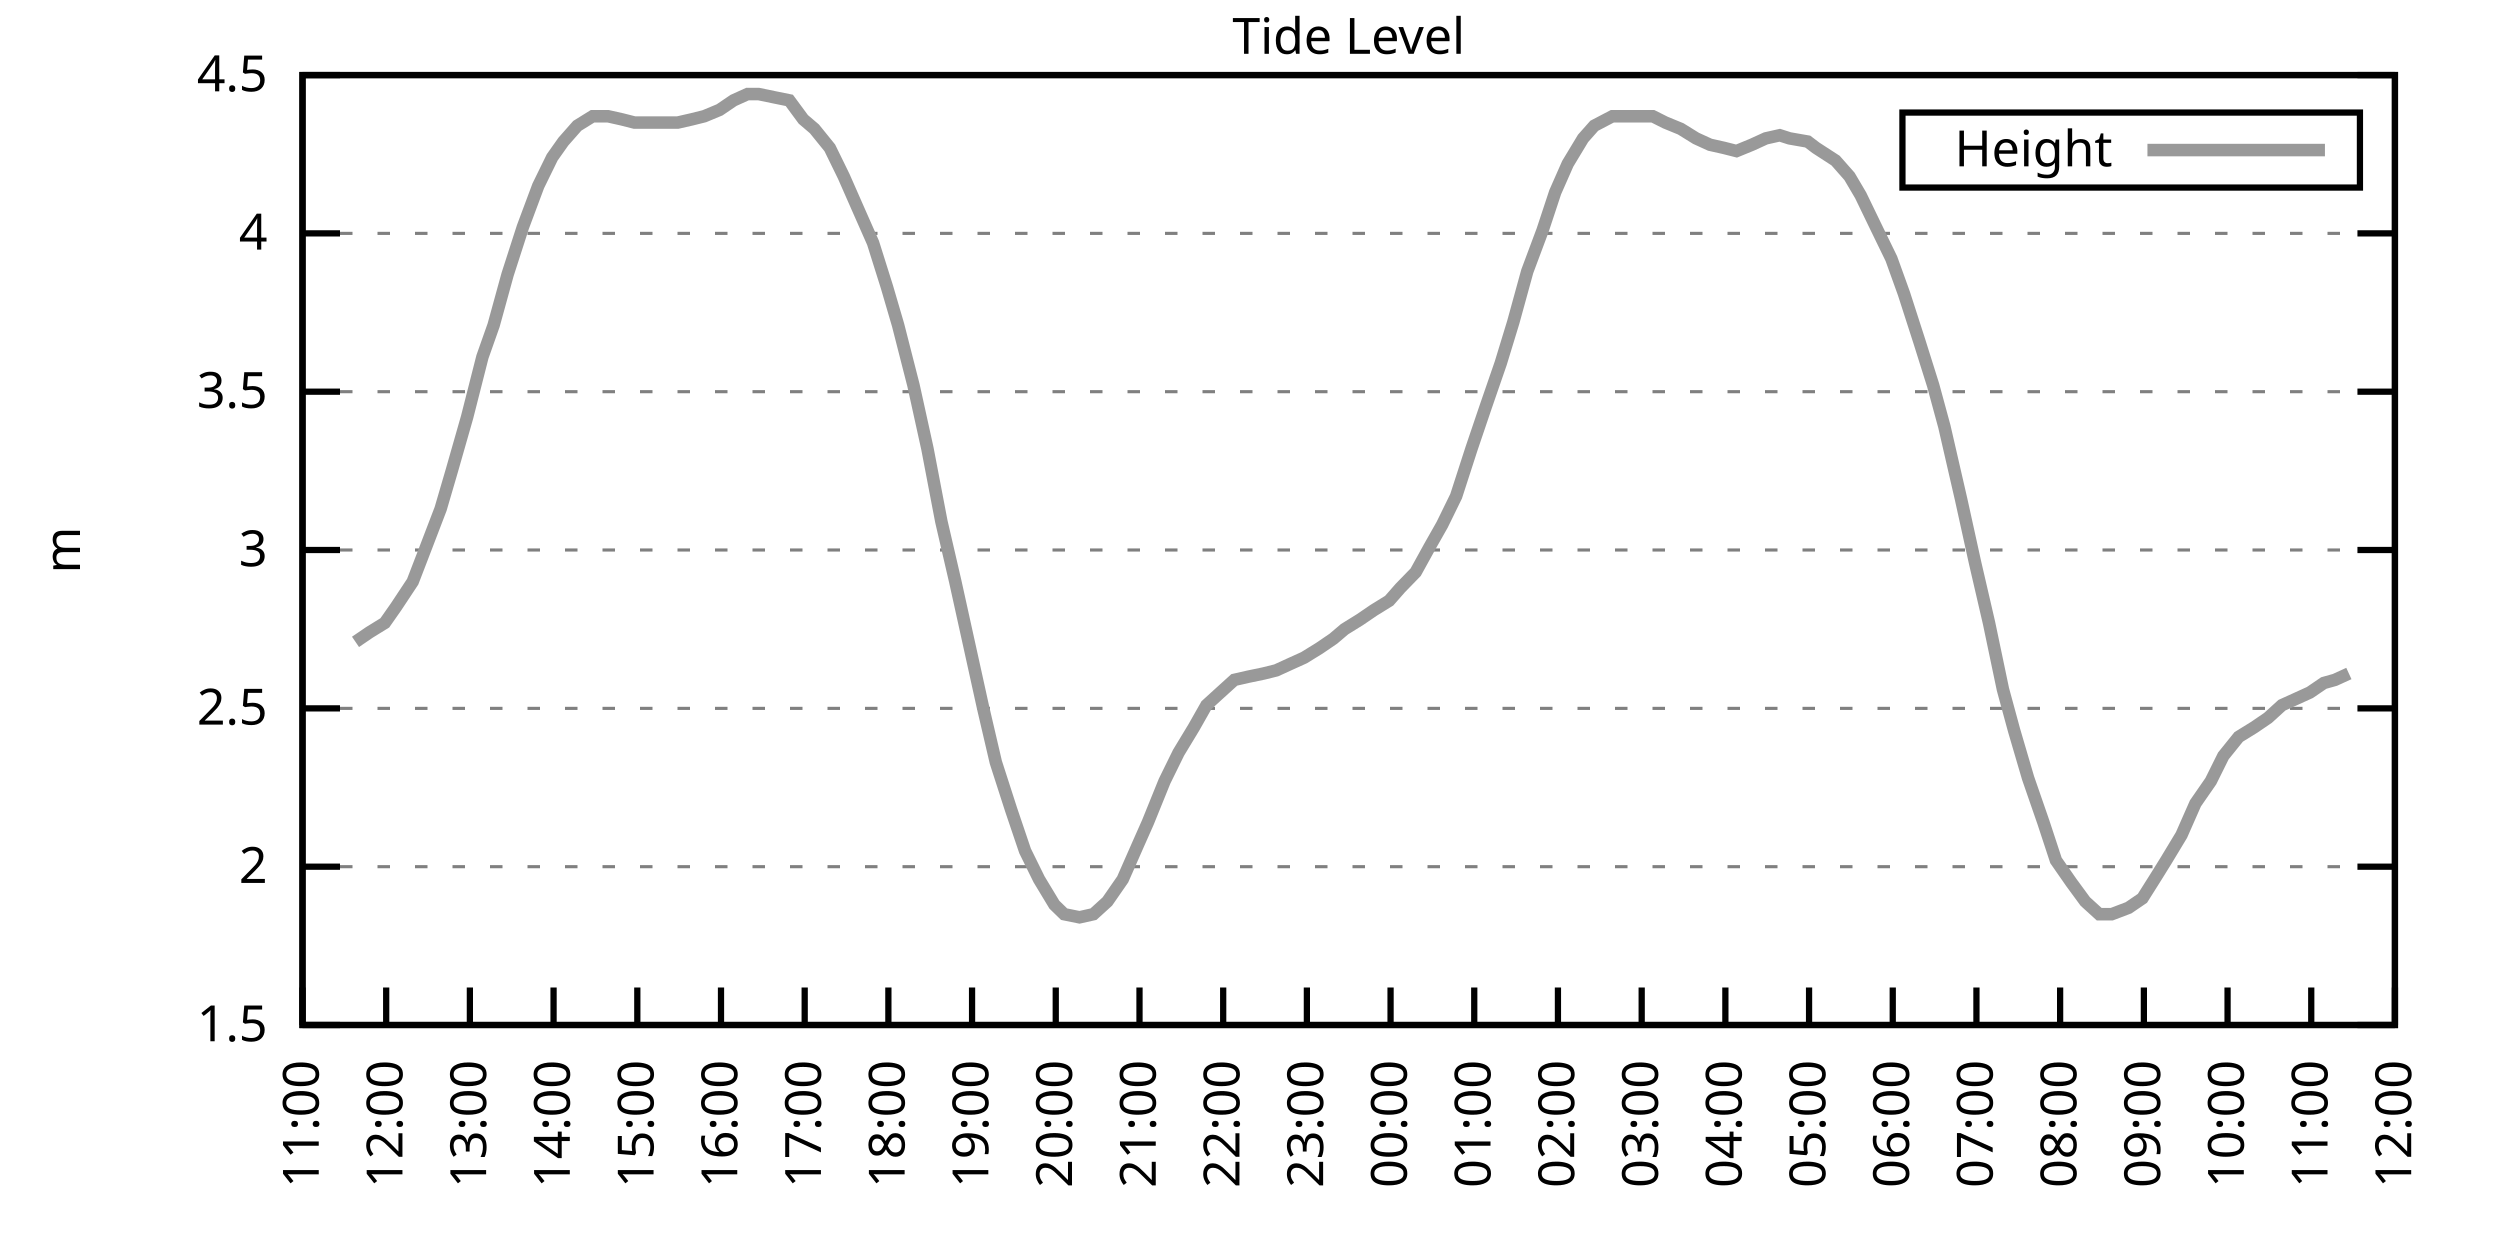
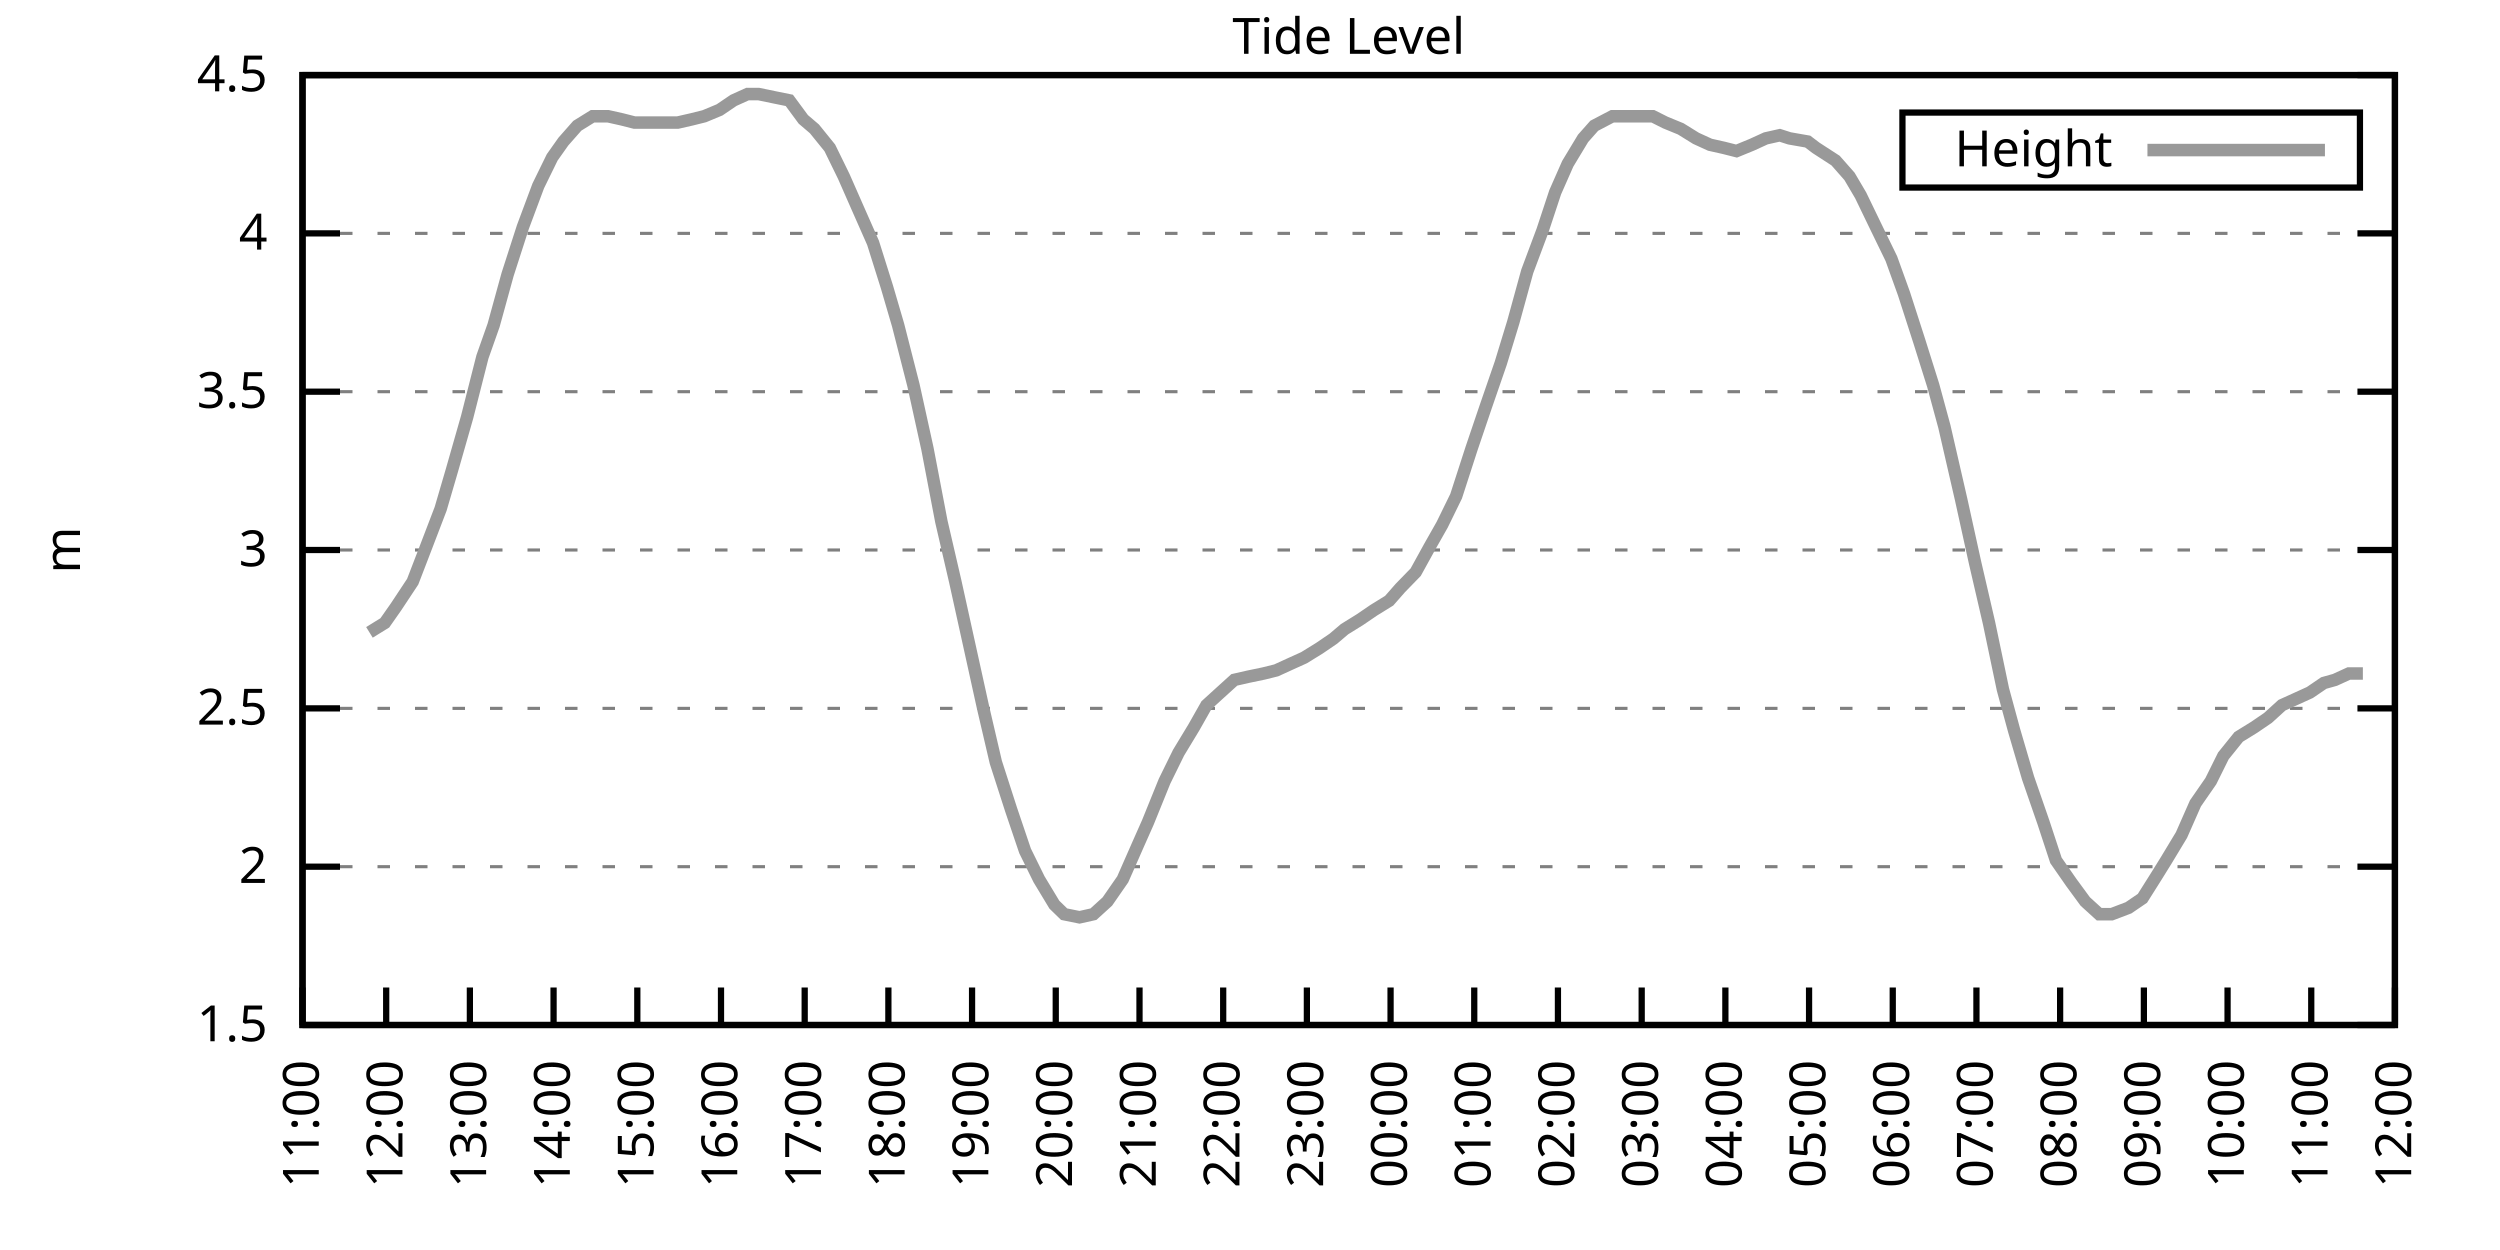
<svg xmlns="http://www.w3.org/2000/svg" xmlns:xlink="http://www.w3.org/1999/xlink" width="400" height="200" viewBox="0 0 400 200">
  <g id="gnuplot_canvas">
    <rect x="0" y="0" width="400" height="200" fill="none" />
    <defs>
      <circle id="gpDot" r="0.5" stroke-width="0.5" stroke="currentColor" />
      <path id="gpPt0" stroke-width="0.333" stroke="currentColor" d="M-1,0 h2 M0,-1 v2" />
      <path id="gpPt1" stroke-width="0.333" stroke="currentColor" d="M-1,-1 L1,1 M1,-1 L-1,1" />
      <path id="gpPt2" stroke-width="0.333" stroke="currentColor" d="M-1,0 L1,0 M0,-1 L0,1 M-1,-1 L1,1 M-1,1 L1,-1" />
      <rect id="gpPt3" stroke-width="0.333" stroke="currentColor" x="-1" y="-1" width="2" height="2" />
      <rect id="gpPt4" stroke-width="0.333" stroke="currentColor" fill="currentColor" x="-1" y="-1" width="2" height="2" />
      <circle id="gpPt5" stroke-width="0.333" stroke="currentColor" cx="0" cy="0" r="1" />
      <use xlink:href="#gpPt5" id="gpPt6" fill="currentColor" stroke="none" />
      <path id="gpPt7" stroke-width="0.333" stroke="currentColor" d="M0,-1.33 L-1.33,0.67 L1.33,0.67 z" />
      <use xlink:href="#gpPt7" id="gpPt8" fill="currentColor" stroke="none" />
      <use xlink:href="#gpPt7" id="gpPt9" stroke="currentColor" transform="rotate(180)" />
      <use xlink:href="#gpPt9" id="gpPt10" fill="currentColor" stroke="none" />
      <use xlink:href="#gpPt3" id="gpPt11" stroke="currentColor" transform="rotate(45)" />
      <use xlink:href="#gpPt11" id="gpPt12" fill="currentColor" stroke="none" />
      <path id="gpPt13" stroke-width="0.333" stroke="currentColor" d="M0,1.330 L1.265,0.411 L0.782,-1.067 L-0.782,-1.076 L-1.265,0.411 z" />
      <use xlink:href="#gpPt13" id="gpPt14" fill="currentColor" stroke="none" />
      <filter id="textbox" filterUnits="objectBoundingBox" x="0" y="0" height="1" width="1">
        <feFlood flood-color="white" flood-opacity="1" result="bgnd" />
        <feComposite in="SourceGraphic" in2="bgnd" operator="atop" />
      </filter>
      <filter id="greybox" filterUnits="objectBoundingBox" x="0" y="0" height="1" width="1">
        <feFlood flood-color="lightgrey" flood-opacity="1" result="grey" />
        <feComposite in="SourceGraphic" in2="grey" operator="atop" />
      </filter>
    </defs>
    <g fill="none" color="white" stroke="currentColor" stroke-width="1.00" stroke-linecap="butt" stroke-linejoin="miter">
</g>
    <g fill="none" color="black" stroke="currentColor" stroke-width="1.00" stroke-linecap="butt" stroke-linejoin="miter">
      <g stroke="none" shape-rendering="crispEdges">
        <polygon fill="rgb(255, 255, 255)" points="48.40,164.00 383.18,164.00 383.18,12.02 48.40,12.02 " />
      </g>
    </g>
    <g fill="none" color="black" stroke="currentColor" stroke-width="1.00" stroke-linecap="butt" stroke-linejoin="miter">
</g>
    <g fill="none" color="black" stroke="black" stroke-width="0.50" stroke-linecap="butt" stroke-linejoin="miter">
</g>
    <g fill="none" color="gray" stroke="currentColor" stroke-width="0.50" stroke-linecap="butt" stroke-linejoin="miter">
      <path stroke="gray" stroke-dasharray="2,4" class="gridline" d="M48.40,164.00 L383.19,164.00  " />
    </g>
    <g fill="none" color="gray" stroke="gray" stroke-width="1.00" stroke-linecap="butt" stroke-linejoin="miter">
</g>
    <g fill="none" color="black" stroke="currentColor" stroke-width="1.00" stroke-linecap="butt" stroke-linejoin="miter">
      <path stroke="black" d="M48.40,164.00 L54.40,164.00 M383.19,164.00 L377.19,164.00  " />
      <g transform="translate(42.80,166.60)" stroke="none" fill="black" font-family="Sans" font-size="8.00" text-anchor="end">
        <text>
          <tspan font-family="Sans"> 1.5</tspan>
        </text>
      </g>
    </g>
    <g fill="none" color="black" stroke="currentColor" stroke-width="1.00" stroke-linecap="butt" stroke-linejoin="miter">
</g>
    <g fill="none" color="black" stroke="black" stroke-width="0.50" stroke-linecap="butt" stroke-linejoin="miter">
</g>
    <g fill="none" color="gray" stroke="currentColor" stroke-width="0.50" stroke-linecap="butt" stroke-linejoin="miter">
      <path stroke="gray" stroke-dasharray="2,4" class="gridline" d="M48.40,138.67 L383.19,138.67  " />
    </g>
    <g fill="none" color="gray" stroke="gray" stroke-width="1.00" stroke-linecap="butt" stroke-linejoin="miter">
</g>
    <g fill="none" color="black" stroke="currentColor" stroke-width="1.00" stroke-linecap="butt" stroke-linejoin="miter">
      <path stroke="black" d="M48.40,138.67 L54.40,138.67 M383.19,138.67 L377.19,138.67  " />
      <g transform="translate(42.80,141.27)" stroke="none" fill="black" font-family="Sans" font-size="8.00" text-anchor="end">
        <text>
          <tspan font-family="Sans"> 2</tspan>
        </text>
      </g>
    </g>
    <g fill="none" color="black" stroke="currentColor" stroke-width="1.00" stroke-linecap="butt" stroke-linejoin="miter">
</g>
    <g fill="none" color="black" stroke="black" stroke-width="0.50" stroke-linecap="butt" stroke-linejoin="miter">
</g>
    <g fill="none" color="gray" stroke="currentColor" stroke-width="0.50" stroke-linecap="butt" stroke-linejoin="miter">
      <path stroke="gray" stroke-dasharray="2,4" class="gridline" d="M48.40,113.34 L383.19,113.34  " />
    </g>
    <g fill="none" color="gray" stroke="gray" stroke-width="1.00" stroke-linecap="butt" stroke-linejoin="miter">
</g>
    <g fill="none" color="black" stroke="currentColor" stroke-width="1.00" stroke-linecap="butt" stroke-linejoin="miter">
      <path stroke="black" d="M48.40,113.34 L54.40,113.34 M383.19,113.34 L377.19,113.34  " />
      <g transform="translate(42.80,115.94)" stroke="none" fill="black" font-family="Sans" font-size="8.00" text-anchor="end">
        <text>
          <tspan font-family="Sans"> 2.5</tspan>
        </text>
      </g>
    </g>
    <g fill="none" color="black" stroke="currentColor" stroke-width="1.00" stroke-linecap="butt" stroke-linejoin="miter">
</g>
    <g fill="none" color="black" stroke="black" stroke-width="0.50" stroke-linecap="butt" stroke-linejoin="miter">
</g>
    <g fill="none" color="gray" stroke="currentColor" stroke-width="0.50" stroke-linecap="butt" stroke-linejoin="miter">
      <path stroke="gray" stroke-dasharray="2,4" class="gridline" d="M48.40,88.00 L383.19,88.00  " />
    </g>
    <g fill="none" color="gray" stroke="gray" stroke-width="1.00" stroke-linecap="butt" stroke-linejoin="miter">
</g>
    <g fill="none" color="black" stroke="currentColor" stroke-width="1.00" stroke-linecap="butt" stroke-linejoin="miter">
      <path stroke="black" d="M48.40,88.00 L54.40,88.00 M383.19,88.00 L377.19,88.00  " />
      <g transform="translate(42.80,90.60)" stroke="none" fill="black" font-family="Sans" font-size="8.00" text-anchor="end">
        <text>
          <tspan font-family="Sans"> 3</tspan>
        </text>
      </g>
    </g>
    <g fill="none" color="black" stroke="currentColor" stroke-width="1.00" stroke-linecap="butt" stroke-linejoin="miter">
</g>
    <g fill="none" color="black" stroke="black" stroke-width="0.50" stroke-linecap="butt" stroke-linejoin="miter">
</g>
    <g fill="none" color="gray" stroke="currentColor" stroke-width="0.50" stroke-linecap="butt" stroke-linejoin="miter">
      <path stroke="gray" stroke-dasharray="2,4" class="gridline" d="M48.40,62.67 L383.19,62.67  " />
    </g>
    <g fill="none" color="gray" stroke="gray" stroke-width="1.00" stroke-linecap="butt" stroke-linejoin="miter">
</g>
    <g fill="none" color="black" stroke="currentColor" stroke-width="1.00" stroke-linecap="butt" stroke-linejoin="miter">
      <path stroke="black" d="M48.40,62.67 L54.40,62.67 M383.19,62.67 L377.19,62.67  " />
      <g transform="translate(42.80,65.27)" stroke="none" fill="black" font-family="Sans" font-size="8.00" text-anchor="end">
        <text>
          <tspan font-family="Sans"> 3.5</tspan>
        </text>
      </g>
    </g>
    <g fill="none" color="black" stroke="currentColor" stroke-width="1.00" stroke-linecap="butt" stroke-linejoin="miter">
</g>
    <g fill="none" color="black" stroke="black" stroke-width="0.50" stroke-linecap="butt" stroke-linejoin="miter">
</g>
    <g fill="none" color="gray" stroke="currentColor" stroke-width="0.50" stroke-linecap="butt" stroke-linejoin="miter">
      <path stroke="gray" stroke-dasharray="2,4" class="gridline" d="M48.40,37.34 L383.19,37.34  " />
    </g>
    <g fill="none" color="gray" stroke="gray" stroke-width="1.00" stroke-linecap="butt" stroke-linejoin="miter">
</g>
    <g fill="none" color="black" stroke="currentColor" stroke-width="1.00" stroke-linecap="butt" stroke-linejoin="miter">
      <path stroke="black" d="M48.40,37.34 L54.40,37.34 M383.19,37.34 L377.19,37.34  " />
      <g transform="translate(42.80,39.94)" stroke="none" fill="black" font-family="Sans" font-size="8.00" text-anchor="end">
        <text>
          <tspan font-family="Sans"> 4</tspan>
        </text>
      </g>
    </g>
    <g fill="none" color="black" stroke="currentColor" stroke-width="1.00" stroke-linecap="butt" stroke-linejoin="miter">
</g>
    <g fill="none" color="black" stroke="black" stroke-width="0.50" stroke-linecap="butt" stroke-linejoin="miter">
</g>
    <g fill="none" color="gray" stroke="currentColor" stroke-width="0.50" stroke-linecap="butt" stroke-linejoin="miter">
      <path stroke="gray" stroke-dasharray="2,4" class="gridline" d="M48.40,12.01 L383.19,12.01  " />
    </g>
    <g fill="none" color="gray" stroke="gray" stroke-width="1.00" stroke-linecap="butt" stroke-linejoin="miter">
</g>
    <g fill="none" color="black" stroke="currentColor" stroke-width="1.00" stroke-linecap="butt" stroke-linejoin="miter">
      <path stroke="black" d="M48.40,12.01 L54.40,12.01 M383.19,12.01 L377.19,12.01  " />
      <g transform="translate(42.80,14.61)" stroke="none" fill="black" font-family="Sans" font-size="8.00" text-anchor="end">
        <text>
          <tspan font-family="Sans"> 4.5</tspan>
        </text>
      </g>
    </g>
    <g fill="none" color="black" stroke="currentColor" stroke-width="1.00" stroke-linecap="butt" stroke-linejoin="miter">
      <path stroke="black" d="M48.40,164.00 L48.40,158.00  " />
      <g transform="translate(51.00,169.60) rotate(270.00)" stroke="none" fill="black" font-family="Sans" font-size="8.00" text-anchor="end">
        <text>
          <tspan font-family="Sans">11:00</tspan>
        </text>
      </g>
    </g>
    <g fill="none" color="black" stroke="currentColor" stroke-width="1.00" stroke-linecap="butt" stroke-linejoin="miter">
      <path stroke="black" d="M61.79,164.00 L61.79,158.00  " />
      <g transform="translate(64.39,169.60) rotate(270.00)" stroke="none" fill="black" font-family="Sans" font-size="8.00" text-anchor="end">
        <text>
          <tspan font-family="Sans">12:00</tspan>
        </text>
      </g>
    </g>
    <g fill="none" color="black" stroke="currentColor" stroke-width="1.00" stroke-linecap="butt" stroke-linejoin="miter">
      <path stroke="black" d="M75.18,164.00 L75.18,158.00  " />
      <g transform="translate(77.78,169.60) rotate(270.00)" stroke="none" fill="black" font-family="Sans" font-size="8.00" text-anchor="end">
        <text>
          <tspan font-family="Sans">13:00</tspan>
        </text>
      </g>
    </g>
    <g fill="none" color="black" stroke="currentColor" stroke-width="1.00" stroke-linecap="butt" stroke-linejoin="miter">
      <path stroke="black" d="M88.57,164.00 L88.57,158.00  " />
      <g transform="translate(91.17,169.60) rotate(270.00)" stroke="none" fill="black" font-family="Sans" font-size="8.00" text-anchor="end">
        <text>
          <tspan font-family="Sans">14:00</tspan>
        </text>
      </g>
    </g>
    <g fill="none" color="black" stroke="currentColor" stroke-width="1.00" stroke-linecap="butt" stroke-linejoin="miter">
      <path stroke="black" d="M101.97,164.00 L101.97,158.00  " />
      <g transform="translate(104.57,169.60) rotate(270.00)" stroke="none" fill="black" font-family="Sans" font-size="8.00" text-anchor="end">
        <text>
          <tspan font-family="Sans">15:00</tspan>
        </text>
      </g>
    </g>
    <g fill="none" color="black" stroke="currentColor" stroke-width="1.00" stroke-linecap="butt" stroke-linejoin="miter">
      <path stroke="black" d="M115.36,164.00 L115.36,158.00  " />
      <g transform="translate(117.96,169.60) rotate(270.00)" stroke="none" fill="black" font-family="Sans" font-size="8.00" text-anchor="end">
        <text>
          <tspan font-family="Sans">16:00</tspan>
        </text>
      </g>
    </g>
    <g fill="none" color="black" stroke="currentColor" stroke-width="1.00" stroke-linecap="butt" stroke-linejoin="miter">
      <path stroke="black" d="M128.75,164.00 L128.75,158.00  " />
      <g transform="translate(131.35,169.60) rotate(270.00)" stroke="none" fill="black" font-family="Sans" font-size="8.00" text-anchor="end">
        <text>
          <tspan font-family="Sans">17:00</tspan>
        </text>
      </g>
    </g>
    <g fill="none" color="black" stroke="currentColor" stroke-width="1.00" stroke-linecap="butt" stroke-linejoin="miter">
      <path stroke="black" d="M142.14,164.00 L142.14,158.00  " />
      <g transform="translate(144.74,169.60) rotate(270.00)" stroke="none" fill="black" font-family="Sans" font-size="8.00" text-anchor="end">
        <text>
          <tspan font-family="Sans">18:00</tspan>
        </text>
      </g>
    </g>
    <g fill="none" color="black" stroke="currentColor" stroke-width="1.00" stroke-linecap="butt" stroke-linejoin="miter">
      <path stroke="black" d="M155.53,164.00 L155.53,158.00  " />
      <g transform="translate(158.13,169.60) rotate(270.00)" stroke="none" fill="black" font-family="Sans" font-size="8.00" text-anchor="end">
        <text>
          <tspan font-family="Sans">19:00</tspan>
        </text>
      </g>
    </g>
    <g fill="none" color="black" stroke="currentColor" stroke-width="1.00" stroke-linecap="butt" stroke-linejoin="miter">
      <path stroke="black" d="M168.92,164.00 L168.92,158.00  " />
      <g transform="translate(171.52,169.60) rotate(270.00)" stroke="none" fill="black" font-family="Sans" font-size="8.00" text-anchor="end">
        <text>
          <tspan font-family="Sans">20:00</tspan>
        </text>
      </g>
    </g>
    <g fill="none" color="black" stroke="currentColor" stroke-width="1.00" stroke-linecap="butt" stroke-linejoin="miter">
      <path stroke="black" d="M182.32,164.00 L182.32,158.00  " />
      <g transform="translate(184.92,169.60) rotate(270.00)" stroke="none" fill="black" font-family="Sans" font-size="8.00" text-anchor="end">
        <text>
          <tspan font-family="Sans">21:00</tspan>
        </text>
      </g>
    </g>
    <g fill="none" color="black" stroke="currentColor" stroke-width="1.00" stroke-linecap="butt" stroke-linejoin="miter">
      <path stroke="black" d="M195.71,164.00 L195.71,158.00  " />
      <g transform="translate(198.31,169.60) rotate(270.00)" stroke="none" fill="black" font-family="Sans" font-size="8.00" text-anchor="end">
        <text>
          <tspan font-family="Sans">22:00</tspan>
        </text>
      </g>
    </g>
    <g fill="none" color="black" stroke="currentColor" stroke-width="1.00" stroke-linecap="butt" stroke-linejoin="miter">
      <path stroke="black" d="M209.10,164.00 L209.10,158.00  " />
      <g transform="translate(211.70,169.60) rotate(270.00)" stroke="none" fill="black" font-family="Sans" font-size="8.00" text-anchor="end">
        <text>
          <tspan font-family="Sans">23:00</tspan>
        </text>
      </g>
    </g>
    <g fill="none" color="black" stroke="currentColor" stroke-width="1.00" stroke-linecap="butt" stroke-linejoin="miter">
      <path stroke="black" d="M222.49,164.00 L222.49,158.00  " />
      <g transform="translate(225.09,169.60) rotate(270.00)" stroke="none" fill="black" font-family="Sans" font-size="8.00" text-anchor="end">
        <text>
          <tspan font-family="Sans">00:00</tspan>
        </text>
      </g>
    </g>
    <g fill="none" color="black" stroke="currentColor" stroke-width="1.00" stroke-linecap="butt" stroke-linejoin="miter">
      <path stroke="black" d="M235.88,164.00 L235.88,158.00  " />
      <g transform="translate(238.48,169.60) rotate(270.00)" stroke="none" fill="black" font-family="Sans" font-size="8.00" text-anchor="end">
        <text>
          <tspan font-family="Sans">01:00</tspan>
        </text>
      </g>
    </g>
    <g fill="none" color="black" stroke="currentColor" stroke-width="1.00" stroke-linecap="butt" stroke-linejoin="miter">
      <path stroke="black" d="M249.27,164.00 L249.27,158.00  " />
      <g transform="translate(251.87,169.60) rotate(270.00)" stroke="none" fill="black" font-family="Sans" font-size="8.00" text-anchor="end">
        <text>
          <tspan font-family="Sans">02:00</tspan>
        </text>
      </g>
    </g>
    <g fill="none" color="black" stroke="currentColor" stroke-width="1.00" stroke-linecap="butt" stroke-linejoin="miter">
      <path stroke="black" d="M262.67,164.00 L262.67,158.00  " />
      <g transform="translate(265.27,169.60) rotate(270.00)" stroke="none" fill="black" font-family="Sans" font-size="8.00" text-anchor="end">
        <text>
          <tspan font-family="Sans">03:00</tspan>
        </text>
      </g>
    </g>
    <g fill="none" color="black" stroke="currentColor" stroke-width="1.00" stroke-linecap="butt" stroke-linejoin="miter">
      <path stroke="black" d="M276.06,164.00 L276.06,158.00  " />
      <g transform="translate(278.66,169.60) rotate(270.00)" stroke="none" fill="black" font-family="Sans" font-size="8.00" text-anchor="end">
        <text>
          <tspan font-family="Sans">04:00</tspan>
        </text>
      </g>
    </g>
    <g fill="none" color="black" stroke="currentColor" stroke-width="1.00" stroke-linecap="butt" stroke-linejoin="miter">
      <path stroke="black" d="M289.45,164.00 L289.45,158.00  " />
      <g transform="translate(292.05,169.60) rotate(270.00)" stroke="none" fill="black" font-family="Sans" font-size="8.00" text-anchor="end">
        <text>
          <tspan font-family="Sans">05:00</tspan>
        </text>
      </g>
    </g>
    <g fill="none" color="black" stroke="currentColor" stroke-width="1.00" stroke-linecap="butt" stroke-linejoin="miter">
      <path stroke="black" d="M302.84,164.00 L302.84,158.00  " />
      <g transform="translate(305.44,169.60) rotate(270.00)" stroke="none" fill="black" font-family="Sans" font-size="8.00" text-anchor="end">
        <text>
          <tspan font-family="Sans">06:00</tspan>
        </text>
      </g>
    </g>
    <g fill="none" color="black" stroke="currentColor" stroke-width="1.00" stroke-linecap="butt" stroke-linejoin="miter">
      <path stroke="black" d="M316.23,164.00 L316.23,158.00  " />
      <g transform="translate(318.83,169.60) rotate(270.00)" stroke="none" fill="black" font-family="Sans" font-size="8.00" text-anchor="end">
        <text>
          <tspan font-family="Sans">07:00</tspan>
        </text>
      </g>
    </g>
    <g fill="none" color="black" stroke="currentColor" stroke-width="1.00" stroke-linecap="butt" stroke-linejoin="miter">
      <path stroke="black" d="M329.62,164.00 L329.62,158.00  " />
      <g transform="translate(332.22,169.60) rotate(270.00)" stroke="none" fill="black" font-family="Sans" font-size="8.00" text-anchor="end">
        <text>
          <tspan font-family="Sans">08:00</tspan>
        </text>
      </g>
    </g>
    <g fill="none" color="black" stroke="currentColor" stroke-width="1.00" stroke-linecap="butt" stroke-linejoin="miter">
      <path stroke="black" d="M343.02,164.00 L343.02,158.00  " />
      <g transform="translate(345.62,169.60) rotate(270.00)" stroke="none" fill="black" font-family="Sans" font-size="8.00" text-anchor="end">
        <text>
          <tspan font-family="Sans">09:00</tspan>
        </text>
      </g>
    </g>
    <g fill="none" color="black" stroke="currentColor" stroke-width="1.00" stroke-linecap="butt" stroke-linejoin="miter">
      <path stroke="black" d="M356.41,164.00 L356.41,158.00  " />
      <g transform="translate(359.01,169.60) rotate(270.00)" stroke="none" fill="black" font-family="Sans" font-size="8.00" text-anchor="end">
        <text>
          <tspan font-family="Sans">10:00</tspan>
        </text>
      </g>
    </g>
    <g fill="none" color="black" stroke="currentColor" stroke-width="1.00" stroke-linecap="butt" stroke-linejoin="miter">
      <path stroke="black" d="M369.80,164.00 L369.80,158.00  " />
      <g transform="translate(372.40,169.60) rotate(270.00)" stroke="none" fill="black" font-family="Sans" font-size="8.00" text-anchor="end">
        <text>
          <tspan font-family="Sans">11:00</tspan>
        </text>
      </g>
    </g>
    <g fill="none" color="black" stroke="currentColor" stroke-width="1.00" stroke-linecap="butt" stroke-linejoin="miter">
      <path stroke="black" d="M383.19,164.00 L383.19,158.00  " />
      <g transform="translate(385.79,169.60) rotate(270.00)" stroke="none" fill="black" font-family="Sans" font-size="8.00" text-anchor="end">
        <text>
          <tspan font-family="Sans">12:00</tspan>
        </text>
      </g>
    </g>
    <g fill="none" color="black" stroke="currentColor" stroke-width="1.00" stroke-linecap="butt" stroke-linejoin="miter">
</g>
    <g fill="none" color="black" stroke="currentColor" stroke-width="1.00" stroke-linecap="butt" stroke-linejoin="miter">
      <path stroke="black" d="M48.40,12.01 L48.40,164.00 L383.19,164.00 L383.19,12.01 L48.40,12.01 Z  " />
    </g>
    <g fill="none" color="black" stroke="currentColor" stroke-width="1.00" stroke-linecap="butt" stroke-linejoin="miter">
</g>
    <g fill="none" color="black" stroke="currentColor" stroke-width="1.00" stroke-linecap="butt" stroke-linejoin="miter">
      <path stroke="black" d="M304.39,30.01 L304.39,18.01 L377.59,18.01 L377.59,30.01 L304.39,30.01 Z  " />
    </g>
    <g id="Tide_level_plot_1">
      <g fill="none" color="white" stroke="black" stroke-width="2.00" stroke-linecap="butt" stroke-linejoin="miter">
</g>
      <g fill="none" color="black" stroke="currentColor" stroke-width="2.00" stroke-linecap="butt" stroke-linejoin="miter">
        <g transform="translate(337.99,26.61)" stroke="none" fill="black" font-family="Sans" font-size="8.00" text-anchor="end">
          <text>
            <tspan font-family="Sans">Height</tspan>
          </text>
        </g>
      </g>
      <g fill="none" color="black" stroke="currentColor" stroke-width="2.00" stroke-linecap="butt" stroke-linejoin="miter">
-         <path stroke="rgb(153, 153, 153)" d="M343.59,24.01 L371.99,24.01 M56.88,102.70 L59.11,101.18 L61.57,99.66 L63.35,97.12 L66.03,93.07 L67.59,89.02   L70.50,81.42 L72.28,75.34 L74.74,66.73 L77.19,57.10 L78.98,52.03 L81.21,43.93 L83.66,36.33 L86.12,29.74   L88.35,25.18 L90.14,22.65 L92.37,20.12 L94.82,18.60 L97.28,18.60 L99.51,19.10 L101.52,19.61 L103.75,19.61   L105.98,19.61 L108.44,19.61 L110.67,19.10 L112.68,18.60 L115.13,17.58 L117.37,16.06 L119.60,15.05 L121.38,15.05   L123.84,15.56 L126.29,16.06 L128.53,19.10 L130.31,20.62 L132.77,23.66 L135.00,28.22 L137.23,33.29 L139.69,38.86   L141.92,45.95 L143.70,52.03 L146.16,61.66 L148.39,71.79 L150.62,83.45 L152.85,93.07 L155.31,104.22 L157.32,113.34   L159.33,121.95 L161.78,129.55 L164.01,136.14 L166.25,140.69 L168.70,144.75 L170.26,146.27 L172.72,146.77 L174.95,146.27   L177.18,144.24 L179.64,140.69 L182.09,135.12 L183.66,131.58 L186.33,124.99 L188.57,120.43 L191.02,116.38 L193.03,112.83   L195.26,110.80 L197.49,108.78 L199.73,108.27 L202.18,107.76 L204.19,107.26 L206.42,106.24 L208.65,105.23 L211.11,103.71   L213.34,102.19 L215.13,100.67 L217.58,99.15 L219.81,97.63 L222.27,96.11 L224.05,94.08 L226.51,91.55 L228.74,87.50   L230.75,83.95 L232.98,79.39 L235.44,71.79 L237.67,65.21 L240.12,58.11 L242.13,51.53 L244.36,43.42 L246.82,36.84   L248.83,30.76 L250.84,26.20 L253.29,22.14 L255.08,20.12 L257.98,18.60 L260.21,18.60 L262.44,18.60 L264.45,18.60   L266.46,19.61 L268.92,20.62 L271.37,22.14 L273.60,23.16 L275.83,23.66 L277.84,24.17 L280.30,23.16 L282.53,22.14   L284.76,21.64 L286.32,22.14 L289.23,22.65 L290.56,23.66 L293.69,25.69 L295.92,28.22 L297.71,31.26 L300.16,36.33   L302.62,41.39 L304.63,46.97 L307.08,54.57 L309.31,61.66 L311.10,68.25 L313.78,79.90 L316.01,90.03 L318.24,99.66   L320.47,110.30 L322.26,116.88 L324.49,124.48 L326.95,131.58 L328.95,137.66 L331.41,141.20 L333.64,144.24 L335.87,146.27   L337.88,146.27 L340.56,145.25 L342.79,143.73 L345.02,140.19 L346.59,137.66 L349.04,133.60 L351.27,128.54 L353.73,124.99   L355.74,120.94 L358.19,117.90 L360.65,116.38 L362.88,114.86 L365.11,112.83 L367.34,111.82 L369.58,110.80 L371.81,109.28   L373.59,108.78 L375.82,107.76  " />
+         <path stroke="rgb(153, 153, 153)" d="M343.59,24.01 L371.99,24.01 M59.11,101.18 L61.57,99.66 L63.35,97.12 L66.03,93.07 L67.59,89.02 L70.50,81.42   L72.28,75.34 L74.74,66.73 L77.19,57.10 L78.98,52.03 L81.21,43.93 L83.66,36.33 L86.12,29.74 L88.35,25.18   L90.14,22.65 L92.37,20.12 L94.82,18.60 L97.28,18.60 L99.51,19.10 L101.52,19.61 L103.75,19.61 L105.98,19.61   L108.44,19.61 L110.67,19.10 L112.68,18.60 L115.13,17.58 L117.37,16.06 L119.60,15.05 L121.38,15.05 L123.84,15.56   L126.29,16.06 L128.53,19.10 L130.31,20.62 L132.77,23.66 L135.00,28.22 L137.23,33.29 L139.69,38.86 L141.92,45.95   L143.70,52.03 L146.16,61.66 L148.39,71.79 L150.62,83.45 L152.85,93.07 L155.31,104.22 L157.32,113.34 L159.33,121.95   L161.78,129.55 L164.01,136.14 L166.25,140.69 L168.70,144.75 L170.26,146.27 L172.72,146.77 L174.95,146.27 L177.18,144.24   L179.64,140.69 L182.09,135.12 L183.66,131.58 L186.33,124.99 L188.57,120.43 L191.02,116.38 L193.03,112.83 L195.26,110.80   L197.49,108.78 L199.73,108.27 L202.18,107.76 L204.19,107.26 L206.42,106.24 L208.65,105.23 L211.11,103.71 L213.34,102.19   L215.13,100.67 L217.58,99.15 L219.81,97.63 L222.27,96.11 L224.05,94.08 L226.51,91.55 L228.74,87.50 L230.75,83.95   L232.98,79.39 L235.44,71.79 L237.67,65.21 L240.12,58.11 L242.13,51.53 L244.36,43.42 L246.82,36.84 L248.83,30.76   L250.84,26.20 L253.29,22.14 L255.08,20.12 L257.98,18.60 L260.21,18.60 L262.44,18.60 L264.45,18.60 L266.46,19.61   L268.92,20.62 L271.37,22.14 L273.60,23.16 L275.83,23.66 L277.84,24.17 L280.30,23.16 L282.53,22.14 L284.76,21.64   L286.32,22.14 L289.23,22.65 L290.56,23.66 L293.69,25.69 L295.92,28.22 L297.71,31.26 L300.16,36.33 L302.62,41.39   L304.63,46.97 L307.08,54.57 L309.31,61.66 L311.10,68.25 L313.78,79.90 L316.01,90.03 L318.24,99.66 L320.47,110.30   L322.26,116.88 L324.49,124.48 L326.95,131.58 L328.95,137.66 L331.41,141.20 L333.64,144.24 L335.87,146.27 L337.88,146.27   L340.56,145.25 L342.79,143.73 L345.02,140.19 L346.59,137.66 L349.04,133.60 L351.27,128.54 L353.73,124.99 L355.74,120.94   L358.19,117.90 L360.65,116.38 L362.88,114.86 L365.11,112.83 L367.34,111.82 L369.58,110.80 L371.81,109.28 L373.59,108.78   L375.82,107.76 L378.06,107.76  " />
      </g>
    </g>
    <g fill="none" color="black" stroke="currentColor" stroke-width="2.00" stroke-linecap="butt" stroke-linejoin="miter">
</g>
    <g fill="none" color="black" stroke="black" stroke-width="1.00" stroke-linecap="butt" stroke-linejoin="miter">
</g>
    <g fill="none" color="black" stroke="currentColor" stroke-width="1.00" stroke-linecap="butt" stroke-linejoin="miter">
      <path stroke="black" d="M48.40,12.01 L48.40,164.00 L383.19,164.00 L383.19,12.01 L48.40,12.01 Z  " />
      <g transform="translate(12.80,88.01) rotate(270.00)" stroke="none" fill="black" font-family="Sans" font-size="8.00" text-anchor="middle">
        <text>
          <tspan font-family="Sans">m</tspan>
        </text>
      </g>
    </g>
    <g fill="none" color="black" stroke="currentColor" stroke-width="1.00" stroke-linecap="butt" stroke-linejoin="miter">
</g>
    <g fill="none" color="black" stroke="currentColor" stroke-width="1.00" stroke-linecap="butt" stroke-linejoin="miter">
      <g transform="translate(215.79,8.61)" stroke="none" fill="black" font-family="Sans" font-size="8.00" text-anchor="middle">
        <text>
          <tspan font-family="Sans">Tide Level</tspan>
        </text>
      </g>
    </g>
    <g fill="none" color="black" stroke="currentColor" stroke-width="1.00" stroke-linecap="butt" stroke-linejoin="miter">
</g>
  </g>
</svg>
